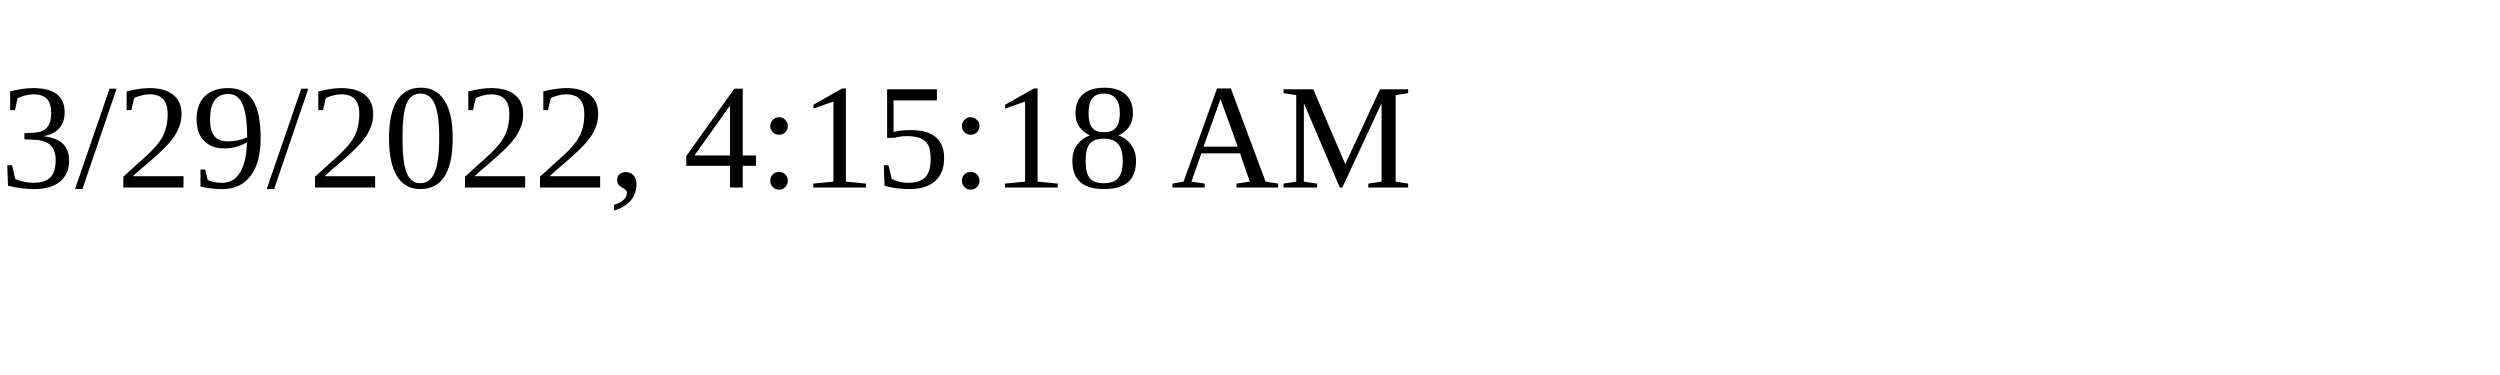
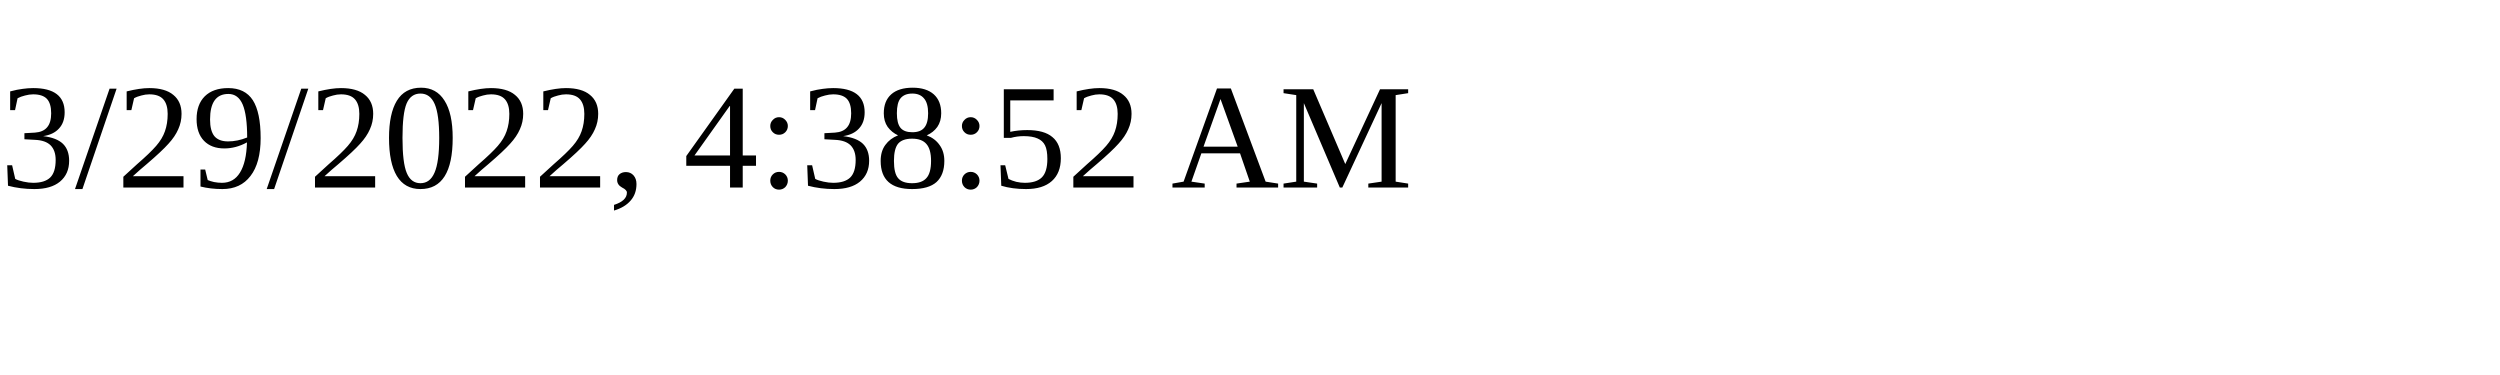
<svg xmlns="http://www.w3.org/2000/svg" height="30" width="200">
-   <text x="0" y="15">3/29/2022, 4:15:18 AM</text>
+   <text x="0" y="15">3/29/2022, 4:38:52 AM</text>
</svg>
